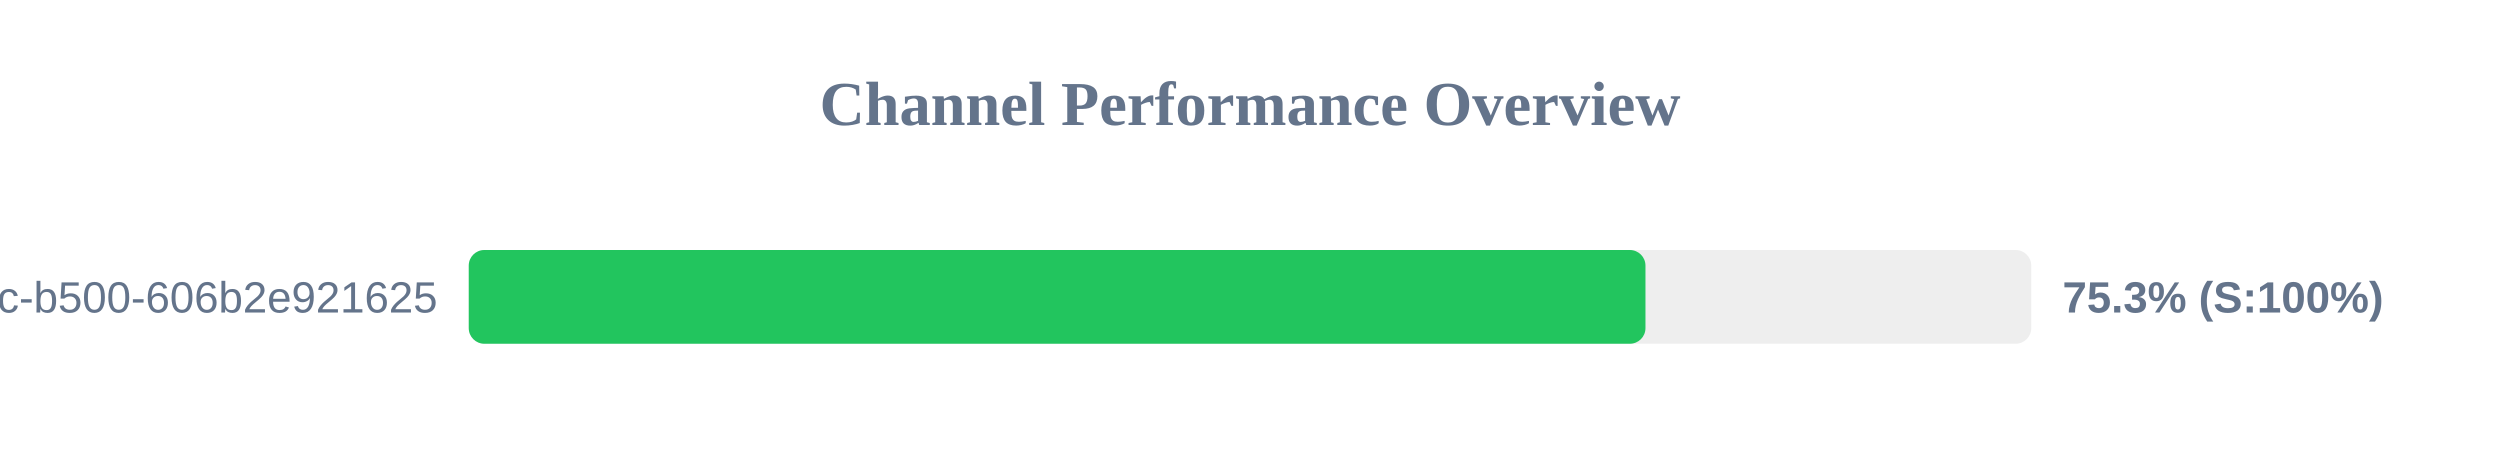
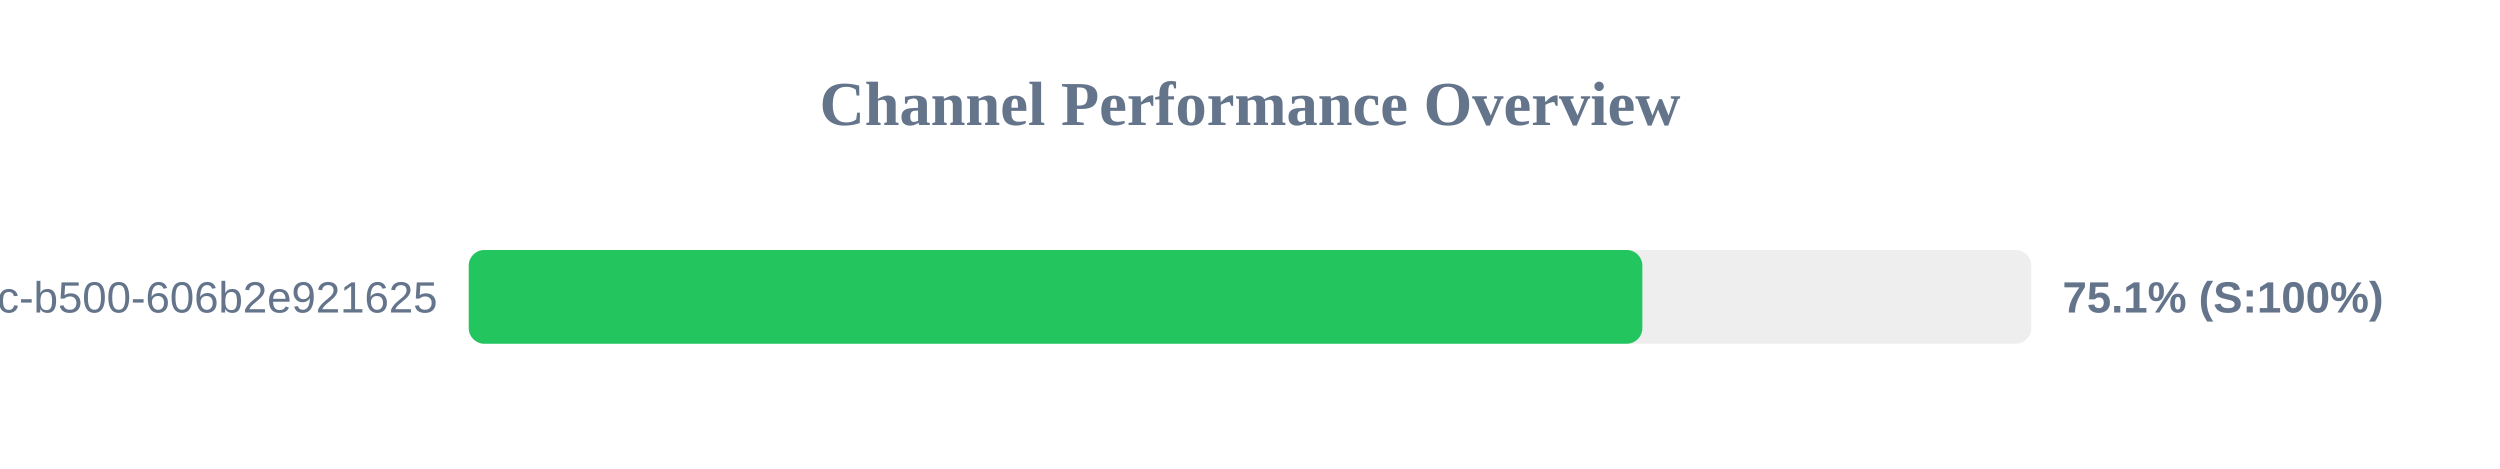
<svg xmlns="http://www.w3.org/2000/svg" width="800" height="150" version="1.1">
  <style>
        .row { font: 14px Arial; fill: #64748b; }
        .score { font: bold 14px Arial; fill: #64748b; }
    </style>
  <text x="400" y="40" text-anchor="middle" font-size="20px" font-weight="bold" fill="#64748b">Channel Performance Overview</text>
  <rect x="150" y="80" width="500" height="30" fill="#eee" rx="5" />
-   <rect x="150" y="80" width="376.55" height="30" fill="#22c55e" rx="5" />
+   <rect x="150" y="80" width="375.55" height="30" fill="#22c55e" rx="5" />
  <text x="140" y="100" text-anchor="end" class="row">?uuid=f901861b-6491-450c-b500-606b2e921625</text>
-   <text x="660" y="100" text-anchor="start" class="score">75.3% (S:100%)</text>
+   <text x="660" y="100" text-anchor="start" class="score">75.1% (S:100%)</text>
</svg>
